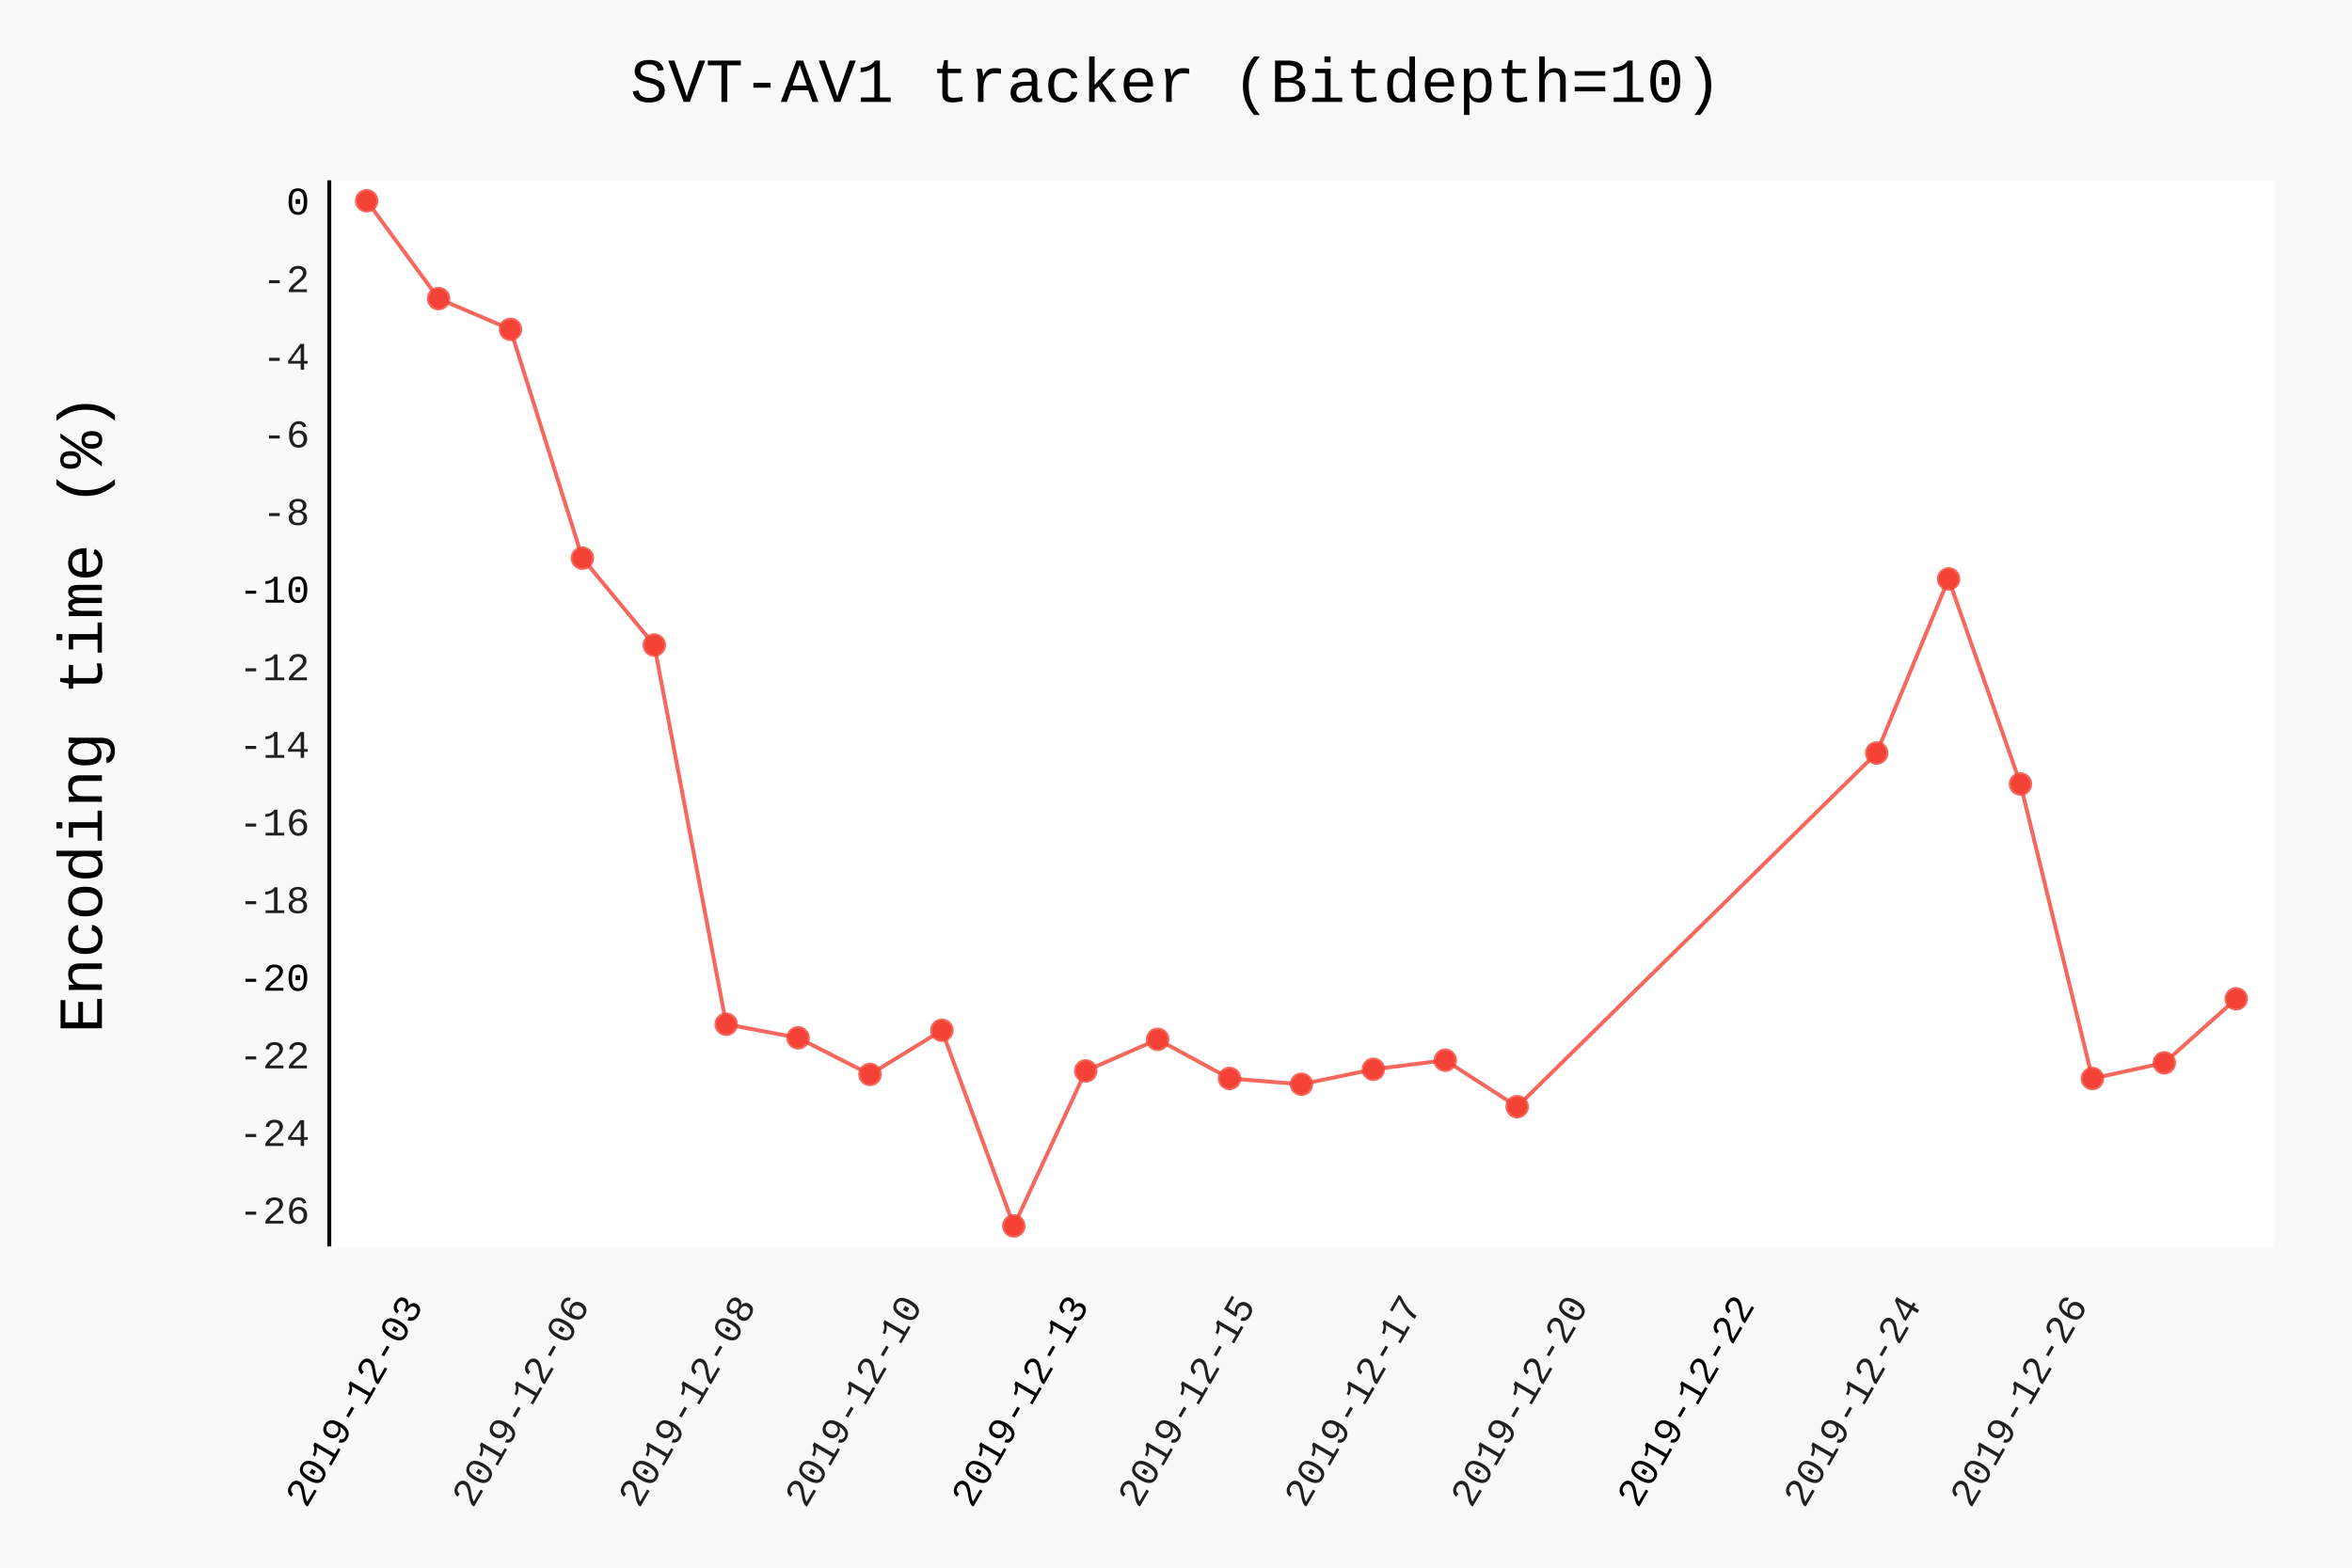
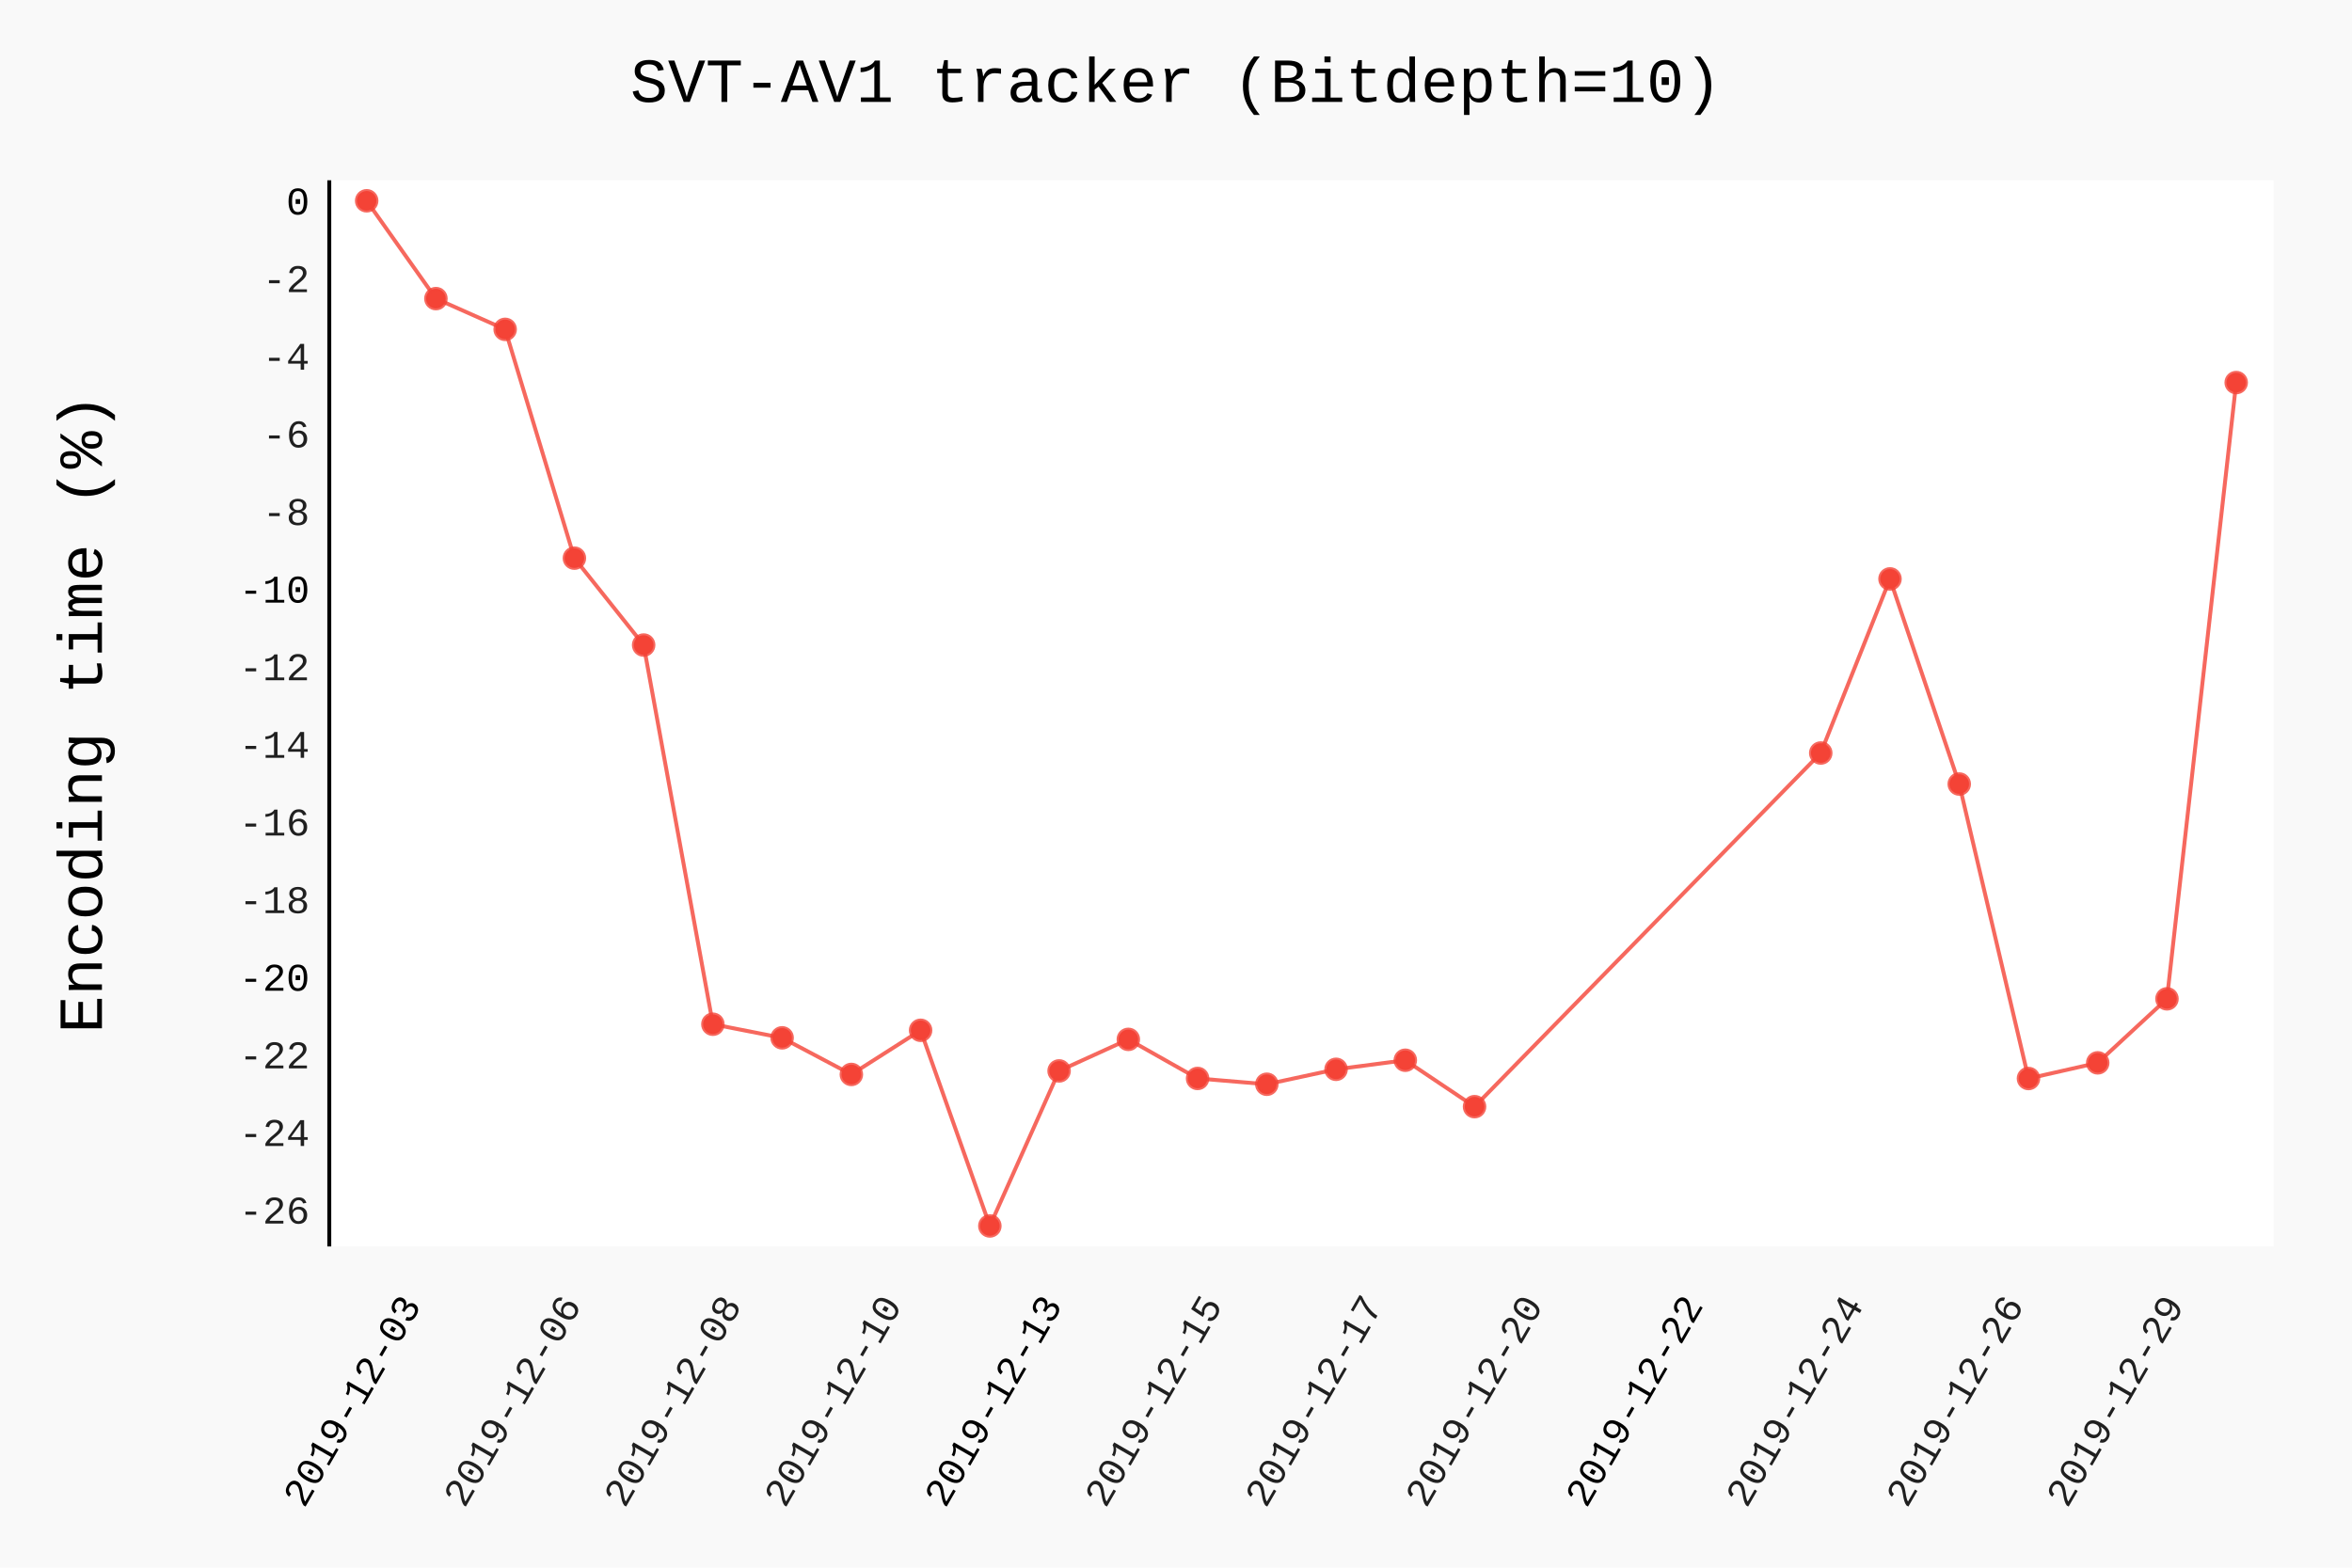
- <svg xmlns="http://www.w3.org/2000/svg" class="pygal-chart" id="chart-6d85c9c2-d7f5-47a3-80d7-578efd2d5c68" viewBox="0 0 600 400">
+ <svg xmlns="http://www.w3.org/2000/svg" class="pygal-chart" id="chart-90360443-e92d-4ae7-bac9-01ad6a015b99" viewBox="0 0 600 400">
  <defs>
-     <style type="text/css">#chart-6d85c9c2-d7f5-47a3-80d7-578efd2d5c68{-webkit-user-select:none;-webkit-font-smoothing:antialiased;font-family:Consolas,"Liberation Mono",Menlo,Courier,monospace}#chart-6d85c9c2-d7f5-47a3-80d7-578efd2d5c68 .title{font-family:Consolas,"Liberation Mono",Menlo,Courier,monospace;font-size:16px}#chart-6d85c9c2-d7f5-47a3-80d7-578efd2d5c68 .legends .legend text{font-family:Consolas,"Liberation Mono",Menlo,Courier,monospace;font-size:14px}#chart-6d85c9c2-d7f5-47a3-80d7-578efd2d5c68 .axis text{font-family:Consolas,"Liberation Mono",Menlo,Courier,monospace;font-size:10px}#chart-6d85c9c2-d7f5-47a3-80d7-578efd2d5c68 .axis text.major{font-family:Consolas,"Liberation Mono",Menlo,Courier,monospace;font-size:10px}#chart-6d85c9c2-d7f5-47a3-80d7-578efd2d5c68 .text-overlay text.value{font-family:Consolas,"Liberation Mono",Menlo,Courier,monospace;font-size:16px}#chart-6d85c9c2-d7f5-47a3-80d7-578efd2d5c68 .text-overlay text.label{font-family:Consolas,"Liberation Mono",Menlo,Courier,monospace;font-size:10px}#chart-6d85c9c2-d7f5-47a3-80d7-578efd2d5c68 .tooltip{font-family:Consolas,"Liberation Mono",Menlo,Courier,monospace;font-size:14px}#chart-6d85c9c2-d7f5-47a3-80d7-578efd2d5c68 text.no_data{font-family:Consolas,"Liberation Mono",Menlo,Courier,monospace;font-size:64px}
- #chart-6d85c9c2-d7f5-47a3-80d7-578efd2d5c68{background-color:rgba(249,249,249,1)}#chart-6d85c9c2-d7f5-47a3-80d7-578efd2d5c68 path,#chart-6d85c9c2-d7f5-47a3-80d7-578efd2d5c68 line,#chart-6d85c9c2-d7f5-47a3-80d7-578efd2d5c68 rect,#chart-6d85c9c2-d7f5-47a3-80d7-578efd2d5c68 circle{-webkit-transition:150ms;-moz-transition:150ms;transition:150ms}#chart-6d85c9c2-d7f5-47a3-80d7-578efd2d5c68 .graph &gt; .background{fill:rgba(249,249,249,1)}#chart-6d85c9c2-d7f5-47a3-80d7-578efd2d5c68 .plot &gt; .background{fill:rgba(255,255,255,1)}#chart-6d85c9c2-d7f5-47a3-80d7-578efd2d5c68 .graph{fill:rgba(0,0,0,.87)}#chart-6d85c9c2-d7f5-47a3-80d7-578efd2d5c68 text.no_data{fill:rgba(0,0,0,1)}#chart-6d85c9c2-d7f5-47a3-80d7-578efd2d5c68 .title{fill:rgba(0,0,0,1)}#chart-6d85c9c2-d7f5-47a3-80d7-578efd2d5c68 .legends .legend text{fill:rgba(0,0,0,.87)}#chart-6d85c9c2-d7f5-47a3-80d7-578efd2d5c68 .legends .legend:hover text{fill:rgba(0,0,0,1)}#chart-6d85c9c2-d7f5-47a3-80d7-578efd2d5c68 .axis .line{stroke:rgba(0,0,0,1)}#chart-6d85c9c2-d7f5-47a3-80d7-578efd2d5c68 .axis .guide.line{stroke:rgba(0,0,0,.54)}#chart-6d85c9c2-d7f5-47a3-80d7-578efd2d5c68 .axis .major.line{stroke:rgba(0,0,0,.87)}#chart-6d85c9c2-d7f5-47a3-80d7-578efd2d5c68 .axis text.major{fill:rgba(0,0,0,1)}#chart-6d85c9c2-d7f5-47a3-80d7-578efd2d5c68 .axis.y .guides:hover .guide.line,#chart-6d85c9c2-d7f5-47a3-80d7-578efd2d5c68 .line-graph .axis.x .guides:hover .guide.line,#chart-6d85c9c2-d7f5-47a3-80d7-578efd2d5c68 .stackedline-graph .axis.x .guides:hover .guide.line,#chart-6d85c9c2-d7f5-47a3-80d7-578efd2d5c68 .xy-graph .axis.x .guides:hover .guide.line{stroke:rgba(0,0,0,1)}#chart-6d85c9c2-d7f5-47a3-80d7-578efd2d5c68 .axis .guides:hover text{fill:rgba(0,0,0,1)}#chart-6d85c9c2-d7f5-47a3-80d7-578efd2d5c68 .reactive{fill-opacity:.7;stroke-opacity:.8}#chart-6d85c9c2-d7f5-47a3-80d7-578efd2d5c68 .ci{stroke:rgba(0,0,0,.87)}#chart-6d85c9c2-d7f5-47a3-80d7-578efd2d5c68 .reactive.active,#chart-6d85c9c2-d7f5-47a3-80d7-578efd2d5c68 .active .reactive{fill-opacity:.8;stroke-opacity:.9;stroke-width:4}#chart-6d85c9c2-d7f5-47a3-80d7-578efd2d5c68 .ci .reactive.active{stroke-width:1.5}#chart-6d85c9c2-d7f5-47a3-80d7-578efd2d5c68 .series text{fill:rgba(0,0,0,1)}#chart-6d85c9c2-d7f5-47a3-80d7-578efd2d5c68 .tooltip rect{fill:rgba(255,255,255,1);stroke:rgba(0,0,0,1);-webkit-transition:opacity 150ms;-moz-transition:opacity 150ms;transition:opacity 150ms}#chart-6d85c9c2-d7f5-47a3-80d7-578efd2d5c68 .tooltip .label{fill:rgba(0,0,0,.87)}#chart-6d85c9c2-d7f5-47a3-80d7-578efd2d5c68 .tooltip .label{fill:rgba(0,0,0,.87)}#chart-6d85c9c2-d7f5-47a3-80d7-578efd2d5c68 .tooltip .legend{font-size:.8em;fill:rgba(0,0,0,.54)}#chart-6d85c9c2-d7f5-47a3-80d7-578efd2d5c68 .tooltip .x_label{font-size:.6em;fill:rgba(0,0,0,1)}#chart-6d85c9c2-d7f5-47a3-80d7-578efd2d5c68 .tooltip .xlink{font-size:.5em;text-decoration:underline}#chart-6d85c9c2-d7f5-47a3-80d7-578efd2d5c68 .tooltip .value{font-size:1.5em}#chart-6d85c9c2-d7f5-47a3-80d7-578efd2d5c68 .bound{font-size:.5em}#chart-6d85c9c2-d7f5-47a3-80d7-578efd2d5c68 .max-value{font-size:.75em;fill:rgba(0,0,0,.54)}#chart-6d85c9c2-d7f5-47a3-80d7-578efd2d5c68 .map-element{fill:rgba(255,255,255,1);stroke:rgba(0,0,0,.54) !important}#chart-6d85c9c2-d7f5-47a3-80d7-578efd2d5c68 .map-element .reactive{fill-opacity:inherit;stroke-opacity:inherit}#chart-6d85c9c2-d7f5-47a3-80d7-578efd2d5c68 .color-0,#chart-6d85c9c2-d7f5-47a3-80d7-578efd2d5c68 .color-0 a:visited{stroke:#F44336;fill:#F44336}#chart-6d85c9c2-d7f5-47a3-80d7-578efd2d5c68 .text-overlay .color-0 text{fill:black}
- #chart-6d85c9c2-d7f5-47a3-80d7-578efd2d5c68 text.no_data{text-anchor:middle}#chart-6d85c9c2-d7f5-47a3-80d7-578efd2d5c68 .guide.line{fill:none}#chart-6d85c9c2-d7f5-47a3-80d7-578efd2d5c68 .centered{text-anchor:middle}#chart-6d85c9c2-d7f5-47a3-80d7-578efd2d5c68 .title{text-anchor:middle}#chart-6d85c9c2-d7f5-47a3-80d7-578efd2d5c68 .legends .legend text{fill-opacity:1}#chart-6d85c9c2-d7f5-47a3-80d7-578efd2d5c68 .axis.x text{text-anchor:middle}#chart-6d85c9c2-d7f5-47a3-80d7-578efd2d5c68 .axis.x:not(.web) text[transform]{text-anchor:start}#chart-6d85c9c2-d7f5-47a3-80d7-578efd2d5c68 .axis.x:not(.web) text[transform].backwards{text-anchor:end}#chart-6d85c9c2-d7f5-47a3-80d7-578efd2d5c68 .axis.y text{text-anchor:end}#chart-6d85c9c2-d7f5-47a3-80d7-578efd2d5c68 .axis.y text[transform].backwards{text-anchor:start}#chart-6d85c9c2-d7f5-47a3-80d7-578efd2d5c68 .axis.y2 text{text-anchor:start}#chart-6d85c9c2-d7f5-47a3-80d7-578efd2d5c68 .axis.y2 text[transform].backwards{text-anchor:end}#chart-6d85c9c2-d7f5-47a3-80d7-578efd2d5c68 .axis .guide.line{stroke-dasharray:4,4}#chart-6d85c9c2-d7f5-47a3-80d7-578efd2d5c68 .axis .major.guide.line{stroke-dasharray:6,6}#chart-6d85c9c2-d7f5-47a3-80d7-578efd2d5c68 .horizontal .axis.y .guide.line,#chart-6d85c9c2-d7f5-47a3-80d7-578efd2d5c68 .horizontal .axis.y2 .guide.line,#chart-6d85c9c2-d7f5-47a3-80d7-578efd2d5c68 .vertical .axis.x .guide.line{opacity:0}#chart-6d85c9c2-d7f5-47a3-80d7-578efd2d5c68 .horizontal .axis.always_show .guide.line,#chart-6d85c9c2-d7f5-47a3-80d7-578efd2d5c68 .vertical .axis.always_show .guide.line{opacity:1 !important}#chart-6d85c9c2-d7f5-47a3-80d7-578efd2d5c68 .axis.y .guides:hover .guide.line,#chart-6d85c9c2-d7f5-47a3-80d7-578efd2d5c68 .axis.y2 .guides:hover .guide.line,#chart-6d85c9c2-d7f5-47a3-80d7-578efd2d5c68 .axis.x .guides:hover .guide.line{opacity:1}#chart-6d85c9c2-d7f5-47a3-80d7-578efd2d5c68 .axis .guides:hover text{opacity:1}#chart-6d85c9c2-d7f5-47a3-80d7-578efd2d5c68 .nofill{fill:none}#chart-6d85c9c2-d7f5-47a3-80d7-578efd2d5c68 .subtle-fill{fill-opacity:.2}#chart-6d85c9c2-d7f5-47a3-80d7-578efd2d5c68 .dot{stroke-width:1px;fill-opacity:1}#chart-6d85c9c2-d7f5-47a3-80d7-578efd2d5c68 .dot.active{stroke-width:5px}#chart-6d85c9c2-d7f5-47a3-80d7-578efd2d5c68 .dot.negative{fill:transparent}#chart-6d85c9c2-d7f5-47a3-80d7-578efd2d5c68 text,#chart-6d85c9c2-d7f5-47a3-80d7-578efd2d5c68 tspan{stroke:none !important}#chart-6d85c9c2-d7f5-47a3-80d7-578efd2d5c68 .series text.active{opacity:1}#chart-6d85c9c2-d7f5-47a3-80d7-578efd2d5c68 .tooltip rect{fill-opacity:.95;stroke-width:.5}#chart-6d85c9c2-d7f5-47a3-80d7-578efd2d5c68 .tooltip text{fill-opacity:1}#chart-6d85c9c2-d7f5-47a3-80d7-578efd2d5c68 .showable{visibility:hidden}#chart-6d85c9c2-d7f5-47a3-80d7-578efd2d5c68 .showable.shown{visibility:visible}#chart-6d85c9c2-d7f5-47a3-80d7-578efd2d5c68 .gauge-background{fill:rgba(229,229,229,1);stroke:none}#chart-6d85c9c2-d7f5-47a3-80d7-578efd2d5c68 .bg-lines{stroke:rgba(249,249,249,1);stroke-width:2px}</style>
+     <style type="text/css">#chart-90360443-e92d-4ae7-bac9-01ad6a015b99{-webkit-user-select:none;-webkit-font-smoothing:antialiased;font-family:Consolas,"Liberation Mono",Menlo,Courier,monospace}#chart-90360443-e92d-4ae7-bac9-01ad6a015b99 .title{font-family:Consolas,"Liberation Mono",Menlo,Courier,monospace;font-size:16px}#chart-90360443-e92d-4ae7-bac9-01ad6a015b99 .legends .legend text{font-family:Consolas,"Liberation Mono",Menlo,Courier,monospace;font-size:14px}#chart-90360443-e92d-4ae7-bac9-01ad6a015b99 .axis text{font-family:Consolas,"Liberation Mono",Menlo,Courier,monospace;font-size:10px}#chart-90360443-e92d-4ae7-bac9-01ad6a015b99 .axis text.major{font-family:Consolas,"Liberation Mono",Menlo,Courier,monospace;font-size:10px}#chart-90360443-e92d-4ae7-bac9-01ad6a015b99 .text-overlay text.value{font-family:Consolas,"Liberation Mono",Menlo,Courier,monospace;font-size:16px}#chart-90360443-e92d-4ae7-bac9-01ad6a015b99 .text-overlay text.label{font-family:Consolas,"Liberation Mono",Menlo,Courier,monospace;font-size:10px}#chart-90360443-e92d-4ae7-bac9-01ad6a015b99 .tooltip{font-family:Consolas,"Liberation Mono",Menlo,Courier,monospace;font-size:14px}#chart-90360443-e92d-4ae7-bac9-01ad6a015b99 text.no_data{font-family:Consolas,"Liberation Mono",Menlo,Courier,monospace;font-size:64px}
+ #chart-90360443-e92d-4ae7-bac9-01ad6a015b99{background-color:rgba(249,249,249,1)}#chart-90360443-e92d-4ae7-bac9-01ad6a015b99 path,#chart-90360443-e92d-4ae7-bac9-01ad6a015b99 line,#chart-90360443-e92d-4ae7-bac9-01ad6a015b99 rect,#chart-90360443-e92d-4ae7-bac9-01ad6a015b99 circle{-webkit-transition:150ms;-moz-transition:150ms;transition:150ms}#chart-90360443-e92d-4ae7-bac9-01ad6a015b99 .graph &gt; .background{fill:rgba(249,249,249,1)}#chart-90360443-e92d-4ae7-bac9-01ad6a015b99 .plot &gt; .background{fill:rgba(255,255,255,1)}#chart-90360443-e92d-4ae7-bac9-01ad6a015b99 .graph{fill:rgba(0,0,0,.87)}#chart-90360443-e92d-4ae7-bac9-01ad6a015b99 text.no_data{fill:rgba(0,0,0,1)}#chart-90360443-e92d-4ae7-bac9-01ad6a015b99 .title{fill:rgba(0,0,0,1)}#chart-90360443-e92d-4ae7-bac9-01ad6a015b99 .legends .legend text{fill:rgba(0,0,0,.87)}#chart-90360443-e92d-4ae7-bac9-01ad6a015b99 .legends .legend:hover text{fill:rgba(0,0,0,1)}#chart-90360443-e92d-4ae7-bac9-01ad6a015b99 .axis .line{stroke:rgba(0,0,0,1)}#chart-90360443-e92d-4ae7-bac9-01ad6a015b99 .axis .guide.line{stroke:rgba(0,0,0,.54)}#chart-90360443-e92d-4ae7-bac9-01ad6a015b99 .axis .major.line{stroke:rgba(0,0,0,.87)}#chart-90360443-e92d-4ae7-bac9-01ad6a015b99 .axis text.major{fill:rgba(0,0,0,1)}#chart-90360443-e92d-4ae7-bac9-01ad6a015b99 .axis.y .guides:hover .guide.line,#chart-90360443-e92d-4ae7-bac9-01ad6a015b99 .line-graph .axis.x .guides:hover .guide.line,#chart-90360443-e92d-4ae7-bac9-01ad6a015b99 .stackedline-graph .axis.x .guides:hover .guide.line,#chart-90360443-e92d-4ae7-bac9-01ad6a015b99 .xy-graph .axis.x .guides:hover .guide.line{stroke:rgba(0,0,0,1)}#chart-90360443-e92d-4ae7-bac9-01ad6a015b99 .axis .guides:hover text{fill:rgba(0,0,0,1)}#chart-90360443-e92d-4ae7-bac9-01ad6a015b99 .reactive{fill-opacity:.7;stroke-opacity:.8}#chart-90360443-e92d-4ae7-bac9-01ad6a015b99 .ci{stroke:rgba(0,0,0,.87)}#chart-90360443-e92d-4ae7-bac9-01ad6a015b99 .reactive.active,#chart-90360443-e92d-4ae7-bac9-01ad6a015b99 .active .reactive{fill-opacity:.8;stroke-opacity:.9;stroke-width:4}#chart-90360443-e92d-4ae7-bac9-01ad6a015b99 .ci .reactive.active{stroke-width:1.5}#chart-90360443-e92d-4ae7-bac9-01ad6a015b99 .series text{fill:rgba(0,0,0,1)}#chart-90360443-e92d-4ae7-bac9-01ad6a015b99 .tooltip rect{fill:rgba(255,255,255,1);stroke:rgba(0,0,0,1);-webkit-transition:opacity 150ms;-moz-transition:opacity 150ms;transition:opacity 150ms}#chart-90360443-e92d-4ae7-bac9-01ad6a015b99 .tooltip .label{fill:rgba(0,0,0,.87)}#chart-90360443-e92d-4ae7-bac9-01ad6a015b99 .tooltip .label{fill:rgba(0,0,0,.87)}#chart-90360443-e92d-4ae7-bac9-01ad6a015b99 .tooltip .legend{font-size:.8em;fill:rgba(0,0,0,.54)}#chart-90360443-e92d-4ae7-bac9-01ad6a015b99 .tooltip .x_label{font-size:.6em;fill:rgba(0,0,0,1)}#chart-90360443-e92d-4ae7-bac9-01ad6a015b99 .tooltip .xlink{font-size:.5em;text-decoration:underline}#chart-90360443-e92d-4ae7-bac9-01ad6a015b99 .tooltip .value{font-size:1.5em}#chart-90360443-e92d-4ae7-bac9-01ad6a015b99 .bound{font-size:.5em}#chart-90360443-e92d-4ae7-bac9-01ad6a015b99 .max-value{font-size:.75em;fill:rgba(0,0,0,.54)}#chart-90360443-e92d-4ae7-bac9-01ad6a015b99 .map-element{fill:rgba(255,255,255,1);stroke:rgba(0,0,0,.54) !important}#chart-90360443-e92d-4ae7-bac9-01ad6a015b99 .map-element .reactive{fill-opacity:inherit;stroke-opacity:inherit}#chart-90360443-e92d-4ae7-bac9-01ad6a015b99 .color-0,#chart-90360443-e92d-4ae7-bac9-01ad6a015b99 .color-0 a:visited{stroke:#F44336;fill:#F44336}#chart-90360443-e92d-4ae7-bac9-01ad6a015b99 .text-overlay .color-0 text{fill:black}
+ #chart-90360443-e92d-4ae7-bac9-01ad6a015b99 text.no_data{text-anchor:middle}#chart-90360443-e92d-4ae7-bac9-01ad6a015b99 .guide.line{fill:none}#chart-90360443-e92d-4ae7-bac9-01ad6a015b99 .centered{text-anchor:middle}#chart-90360443-e92d-4ae7-bac9-01ad6a015b99 .title{text-anchor:middle}#chart-90360443-e92d-4ae7-bac9-01ad6a015b99 .legends .legend text{fill-opacity:1}#chart-90360443-e92d-4ae7-bac9-01ad6a015b99 .axis.x text{text-anchor:middle}#chart-90360443-e92d-4ae7-bac9-01ad6a015b99 .axis.x:not(.web) text[transform]{text-anchor:start}#chart-90360443-e92d-4ae7-bac9-01ad6a015b99 .axis.x:not(.web) text[transform].backwards{text-anchor:end}#chart-90360443-e92d-4ae7-bac9-01ad6a015b99 .axis.y text{text-anchor:end}#chart-90360443-e92d-4ae7-bac9-01ad6a015b99 .axis.y text[transform].backwards{text-anchor:start}#chart-90360443-e92d-4ae7-bac9-01ad6a015b99 .axis.y2 text{text-anchor:start}#chart-90360443-e92d-4ae7-bac9-01ad6a015b99 .axis.y2 text[transform].backwards{text-anchor:end}#chart-90360443-e92d-4ae7-bac9-01ad6a015b99 .axis .guide.line{stroke-dasharray:4,4}#chart-90360443-e92d-4ae7-bac9-01ad6a015b99 .axis .major.guide.line{stroke-dasharray:6,6}#chart-90360443-e92d-4ae7-bac9-01ad6a015b99 .horizontal .axis.y .guide.line,#chart-90360443-e92d-4ae7-bac9-01ad6a015b99 .horizontal .axis.y2 .guide.line,#chart-90360443-e92d-4ae7-bac9-01ad6a015b99 .vertical .axis.x .guide.line{opacity:0}#chart-90360443-e92d-4ae7-bac9-01ad6a015b99 .horizontal .axis.always_show .guide.line,#chart-90360443-e92d-4ae7-bac9-01ad6a015b99 .vertical .axis.always_show .guide.line{opacity:1 !important}#chart-90360443-e92d-4ae7-bac9-01ad6a015b99 .axis.y .guides:hover .guide.line,#chart-90360443-e92d-4ae7-bac9-01ad6a015b99 .axis.y2 .guides:hover .guide.line,#chart-90360443-e92d-4ae7-bac9-01ad6a015b99 .axis.x .guides:hover .guide.line{opacity:1}#chart-90360443-e92d-4ae7-bac9-01ad6a015b99 .axis .guides:hover text{opacity:1}#chart-90360443-e92d-4ae7-bac9-01ad6a015b99 .nofill{fill:none}#chart-90360443-e92d-4ae7-bac9-01ad6a015b99 .subtle-fill{fill-opacity:.2}#chart-90360443-e92d-4ae7-bac9-01ad6a015b99 .dot{stroke-width:1px;fill-opacity:1}#chart-90360443-e92d-4ae7-bac9-01ad6a015b99 .dot.active{stroke-width:5px}#chart-90360443-e92d-4ae7-bac9-01ad6a015b99 .dot.negative{fill:transparent}#chart-90360443-e92d-4ae7-bac9-01ad6a015b99 text,#chart-90360443-e92d-4ae7-bac9-01ad6a015b99 tspan{stroke:none !important}#chart-90360443-e92d-4ae7-bac9-01ad6a015b99 .series text.active{opacity:1}#chart-90360443-e92d-4ae7-bac9-01ad6a015b99 .tooltip rect{fill-opacity:.95;stroke-width:.5}#chart-90360443-e92d-4ae7-bac9-01ad6a015b99 .tooltip text{fill-opacity:1}#chart-90360443-e92d-4ae7-bac9-01ad6a015b99 .showable{visibility:hidden}#chart-90360443-e92d-4ae7-bac9-01ad6a015b99 .showable.shown{visibility:visible}#chart-90360443-e92d-4ae7-bac9-01ad6a015b99 .gauge-background{fill:rgba(229,229,229,1);stroke:none}#chart-90360443-e92d-4ae7-bac9-01ad6a015b99 .bg-lines{stroke:rgba(249,249,249,1);stroke-width:2px}</style>
  </defs>
  <g class="graph datetimeline-graph vertical">
    <rect class="background" height="400" width="600" x="0" y="0" />
    <g class="plot" transform="translate(84, 46)">
      <rect class="background" height="272.038" width="496.0" x="0" y="0" />
      <g class="axis y">
        <g class="guides">
          <text class="" x="-5" y="266.202">-26</text>
        </g>
        <g class="guides">
          <text class="" x="-5" y="246.396">-24</text>
        </g>
        <g class="guides">
          <text class="" x="-5" y="226.591">-22</text>
        </g>
        <g class="guides">
          <text class="major" x="-5" y="206.786">-20</text>
        </g>
        <g class="guides">
          <text class="" x="-5" y="186.98">-18</text>
        </g>
        <g class="guides">
          <text class="" x="-5" y="167.175">-16</text>
        </g>
        <g class="guides">
          <text class="" x="-5" y="147.369">-14</text>
        </g>
        <g class="guides">
          <text class="" x="-5" y="127.564">-12</text>
        </g>
        <g class="guides">
          <text class="major" x="-5" y="107.759">-10</text>
        </g>
        <g class="guides">
          <text class="" x="-5" y="87.953">-8</text>
        </g>
        <g class="guides">
          <text class="" x="-5" y="68.148">-6</text>
        </g>
        <g class="guides">
          <text class="" x="-5" y="48.342">-4</text>
        </g>
        <g class="guides">
          <text class="" x="-5" y="28.537">-2</text>
        </g>
        <g class="guides">
          <text class="major" x="-5" y="8.732">0</text>
        </g>
      </g>
      <g class="axis x">
        <path class="line" d="M0 0 v272.038" />
        <g class="guides">
-           <path class="major guide line" d="M24.145 0 v272.038" />
-           <text class="major backwards" transform="rotate(300 24.14508 287.0385)" x="24.145" y="287.038">2019-12-03</text>
-         </g>
-         <g class="guides">
-           <path class="guide line" d="M66.606 0 v272.038" />
-           <text class="backwards" transform="rotate(300 66.60618 287.0385)" x="66.606" y="287.038">2019-12-06</text>
-         </g>
-         <g class="guides">
-           <path class="guide line" d="M109.067 0 v272.038" />
-           <text class="backwards" transform="rotate(300 109.0673 287.0385)" x="109.067" y="287.038">2019-12-08</text>
-         </g>
-         <g class="guides">
-           <path class="guide line" d="M151.528 0 v272.038" />
-           <text class="backwards" transform="rotate(300 151.5284 287.0385)" x="151.528" y="287.038">2019-12-10</text>
-         </g>
-         <g class="guides">
-           <path class="major guide line" d="M193.989 0 v272.038" />
-           <text class="major backwards" transform="rotate(300 193.9895 287.0385)" x="193.989" y="287.038">2019-12-13</text>
-         </g>
-         <g class="guides">
-           <path class="guide line" d="M236.451 0 v272.038" />
-           <text class="backwards" transform="rotate(300 236.4506 287.0385)" x="236.451" y="287.038">2019-12-15</text>
-         </g>
-         <g class="guides">
-           <path class="guide line" d="M278.912 0 v272.038" />
-           <text class="backwards" transform="rotate(300 278.9117 287.0385)" x="278.912" y="287.038">2019-12-17</text>
-         </g>
-         <g class="guides">
-           <path class="guide line" d="M321.373 0 v272.038" />
-           <text class="backwards" transform="rotate(300 321.3728 287.0385)" x="321.373" y="287.038">2019-12-20</text>
-         </g>
-         <g class="guides">
-           <path class="major guide line" d="M363.834 0 v272.038" />
-           <text class="major backwards" transform="rotate(300 363.8339 287.0385)" x="363.834" y="287.038">2019-12-22</text>
-         </g>
-         <g class="guides">
-           <path class="guide line" d="M406.295 0 v272.038" />
-           <text class="backwards" transform="rotate(300 406.295 287.0385)" x="406.295" y="287.038">2019-12-24</text>
-         </g>
-         <g class="guides">
-           <path class="guide line" d="M448.756 0 v272.038" />
-           <text class="backwards" transform="rotate(300 448.7561 287.0385)" x="448.756" y="287.038">2019-12-26</text>
+           <path class="major guide line" d="M23.604 0 v272.038" />
+           <text class="major backwards" transform="rotate(300 23.60409 287.0385)" x="23.604" y="287.038">2019-12-03</text>
+         </g>
+         <g class="guides">
+           <path class="guide line" d="M64.493 0 v272.038" />
+           <text class="backwards" transform="rotate(300 64.49256 287.0385)" x="64.493" y="287.038">2019-12-06</text>
+         </g>
+         <g class="guides">
+           <path class="guide line" d="M105.381 0 v272.038" />
+           <text class="backwards" transform="rotate(300 105.381 287.0385)" x="105.381" y="287.038">2019-12-08</text>
+         </g>
+         <g class="guides">
+           <path class="guide line" d="M146.269 0 v272.038" />
+           <text class="backwards" transform="rotate(300 146.2695 287.0385)" x="146.269" y="287.038">2019-12-10</text>
+         </g>
+         <g class="guides">
+           <path class="major guide line" d="M187.158 0 v272.038" />
+           <text class="major backwards" transform="rotate(300 187.158 287.0385)" x="187.158" y="287.038">2019-12-13</text>
+         </g>
+         <g class="guides">
+           <path class="guide line" d="M228.046 0 v272.038" />
+           <text class="backwards" transform="rotate(300 228.0464 287.0385)" x="228.046" y="287.038">2019-12-15</text>
+         </g>
+         <g class="guides">
+           <path class="guide line" d="M268.935 0 v272.038" />
+           <text class="backwards" transform="rotate(300 268.9349 287.0385)" x="268.935" y="287.038">2019-12-17</text>
+         </g>
+         <g class="guides">
+           <path class="guide line" d="M309.823 0 v272.038" />
+           <text class="backwards" transform="rotate(300 309.8234 287.0385)" x="309.823" y="287.038">2019-12-20</text>
+         </g>
+         <g class="guides">
+           <path class="major guide line" d="M350.712 0 v272.038" />
+           <text class="major backwards" transform="rotate(300 350.7118 287.0385)" x="350.712" y="287.038">2019-12-22</text>
+         </g>
+         <g class="guides">
+           <path class="guide line" d="M391.6 0 v272.038" />
+           <text class="backwards" transform="rotate(300 391.6003 287.0385)" x="391.6" y="287.038">2019-12-24</text>
+         </g>
+         <g class="guides">
+           <path class="guide line" d="M432.489 0 v272.038" />
+           <text class="backwards" transform="rotate(300 432.4888 287.0385)" x="432.489" y="287.038">2019-12-26</text>
+         </g>
+         <g class="guides">
+           <path class="guide line" d="M473.377 0 v272.038" />
+           <text class="backwards" transform="rotate(300 473.3772 287.0385)" x="473.377" y="287.038">2019-12-29</text>
        </g>
      </g>
      <g class="series serie-0 color-0">
-         <path class="line reactive nofill" d="M9.538 5.232 L27.882 30.193 46.225 38.037 64.568 96.416 82.911 118.587 101.254 215.336 119.598 218.807 137.941 228.148 156.284 216.884 174.627 266.807 192.97 227.247 211.314 219.198 229.657 229.169 248 230.65 266.343 226.838 284.686 224.524 303.03 236.367 394.746 146.135 413.089 101.708 431.432 154.047 449.775 229.186 468.118 225.188 486.462 208.853" />
+         <path class="line reactive nofill" d="M9.538 5.232 L27.202 30.193 44.866 38.037 62.53 96.416 80.194 118.587 97.858 215.336 115.521 218.807 133.185 228.148 150.849 216.884 168.513 266.807 186.177 227.247 203.84 219.198 221.504 229.169 239.168 230.65 256.832 226.838 274.496 224.524 292.16 236.367 380.479 146.135 398.142 101.708 415.806 154.047 433.47 229.186 451.134 225.188 468.798 208.853 486.462 51.615" />
      </g>
    </g>
    <g class="titles">
      <text class="title plot_title" x="300.0" y="26">SVT-AV1 tracker (Bitdepth=10)</text>
      <text class="title" transform="rotate(-90 0 182.0192)" x="0" y="208.019">Encoding time (%)</text>
    </g>
    <g class="plot overlay" transform="translate(84, 46)">
      <g class="series serie-0 color-0">
        <g class="dots">
          <circle class="dot reactive tooltip-trigger" cx="9.538" cy="5.232" r="2.5" />
        </g>
        <g class="dots">
-           <circle class="dot reactive tooltip-trigger" cx="27.882" cy="30.193" r="2.5" />
-         </g>
-         <g class="dots">
-           <circle class="dot reactive tooltip-trigger" cx="46.225" cy="38.037" r="2.5" />
-         </g>
-         <g class="dots">
-           <circle class="dot reactive tooltip-trigger" cx="64.568" cy="96.416" r="2.5" />
-         </g>
-         <g class="dots">
-           <circle class="dot reactive tooltip-trigger" cx="82.911" cy="118.587" r="2.5" />
-         </g>
-         <g class="dots">
-           <circle class="dot reactive tooltip-trigger" cx="101.254" cy="215.336" r="2.5" />
-         </g>
-         <g class="dots">
-           <circle class="dot reactive tooltip-trigger" cx="119.598" cy="218.807" r="2.5" />
-         </g>
-         <g class="dots">
-           <circle class="dot reactive tooltip-trigger" cx="137.941" cy="228.148" r="2.5" />
-         </g>
-         <g class="dots">
-           <circle class="dot reactive tooltip-trigger" cx="156.284" cy="216.884" r="2.5" />
-         </g>
-         <g class="dots">
-           <circle class="dot reactive tooltip-trigger" cx="174.627" cy="266.807" r="2.5" />
-         </g>
-         <g class="dots">
-           <circle class="dot reactive tooltip-trigger" cx="192.97" cy="227.247" r="2.5" />
-         </g>
-         <g class="dots">
-           <circle class="dot reactive tooltip-trigger" cx="211.314" cy="219.198" r="2.5" />
-         </g>
-         <g class="dots">
-           <circle class="dot reactive tooltip-trigger" cx="229.657" cy="229.169" r="2.5" />
-         </g>
-         <g class="dots">
-           <circle class="dot reactive tooltip-trigger" cx="248.0" cy="230.65" r="2.5" />
-         </g>
-         <g class="dots">
-           <circle class="dot reactive tooltip-trigger" cx="266.343" cy="226.838" r="2.5" />
-         </g>
-         <g class="dots">
-           <circle class="dot reactive tooltip-trigger" cx="284.686" cy="224.524" r="2.5" />
-         </g>
-         <g class="dots">
-           <circle class="dot reactive tooltip-trigger" cx="303.03" cy="236.367" r="2.5" />
-         </g>
-         <g class="dots">
-           <circle class="dot reactive tooltip-trigger" cx="394.746" cy="146.135" r="2.5" />
-         </g>
-         <g class="dots">
-           <circle class="dot reactive tooltip-trigger" cx="413.089" cy="101.708" r="2.5" />
-         </g>
-         <g class="dots">
-           <circle class="dot reactive tooltip-trigger" cx="431.432" cy="154.047" r="2.5" />
-         </g>
-         <g class="dots">
-           <circle class="dot reactive tooltip-trigger" cx="449.775" cy="229.186" r="2.5" />
-         </g>
-         <g class="dots">
-           <circle class="dot reactive tooltip-trigger" cx="468.118" cy="225.188" r="2.5" />
-         </g>
-         <g class="dots">
-           <circle class="dot reactive tooltip-trigger" cx="486.462" cy="208.853" r="2.5" />
+           <circle class="dot reactive tooltip-trigger" cx="27.202" cy="30.193" r="2.5" />
+         </g>
+         <g class="dots">
+           <circle class="dot reactive tooltip-trigger" cx="44.866" cy="38.037" r="2.5" />
+         </g>
+         <g class="dots">
+           <circle class="dot reactive tooltip-trigger" cx="62.53" cy="96.416" r="2.5" />
+         </g>
+         <g class="dots">
+           <circle class="dot reactive tooltip-trigger" cx="80.194" cy="118.587" r="2.5" />
+         </g>
+         <g class="dots">
+           <circle class="dot reactive tooltip-trigger" cx="97.858" cy="215.336" r="2.5" />
+         </g>
+         <g class="dots">
+           <circle class="dot reactive tooltip-trigger" cx="115.521" cy="218.807" r="2.5" />
+         </g>
+         <g class="dots">
+           <circle class="dot reactive tooltip-trigger" cx="133.185" cy="228.148" r="2.5" />
+         </g>
+         <g class="dots">
+           <circle class="dot reactive tooltip-trigger" cx="150.849" cy="216.884" r="2.5" />
+         </g>
+         <g class="dots">
+           <circle class="dot reactive tooltip-trigger" cx="168.513" cy="266.807" r="2.5" />
+         </g>
+         <g class="dots">
+           <circle class="dot reactive tooltip-trigger" cx="186.177" cy="227.247" r="2.5" />
+         </g>
+         <g class="dots">
+           <circle class="dot reactive tooltip-trigger" cx="203.84" cy="219.198" r="2.5" />
+         </g>
+         <g class="dots">
+           <circle class="dot reactive tooltip-trigger" cx="221.504" cy="229.169" r="2.5" />
+         </g>
+         <g class="dots">
+           <circle class="dot reactive tooltip-trigger" cx="239.168" cy="230.65" r="2.5" />
+         </g>
+         <g class="dots">
+           <circle class="dot reactive tooltip-trigger" cx="256.832" cy="226.838" r="2.5" />
+         </g>
+         <g class="dots">
+           <circle class="dot reactive tooltip-trigger" cx="274.496" cy="224.524" r="2.5" />
+         </g>
+         <g class="dots">
+           <circle class="dot reactive tooltip-trigger" cx="292.16" cy="236.367" r="2.5" />
+         </g>
+         <g class="dots">
+           <circle class="dot reactive tooltip-trigger" cx="380.479" cy="146.135" r="2.5" />
+         </g>
+         <g class="dots">
+           <circle class="dot reactive tooltip-trigger" cx="398.142" cy="101.708" r="2.5" />
+         </g>
+         <g class="dots">
+           <circle class="dot reactive tooltip-trigger" cx="415.806" cy="154.047" r="2.5" />
+         </g>
+         <g class="dots">
+           <circle class="dot reactive tooltip-trigger" cx="433.47" cy="229.186" r="2.5" />
+         </g>
+         <g class="dots">
+           <circle class="dot reactive tooltip-trigger" cx="451.134" cy="225.188" r="2.5" />
+         </g>
+         <g class="dots">
+           <circle class="dot reactive tooltip-trigger" cx="468.798" cy="208.853" r="2.5" />
+         </g>
+         <g class="dots">
+           <circle class="dot reactive tooltip-trigger" cx="486.462" cy="51.615" r="2.5" />
        </g>
      </g>
    </g>
    <g class="plot text-overlay" transform="translate(84, 46)">
      <g class="series serie-0 color-0" />
    </g>
    <g class="plot tooltip-overlay" transform="translate(84, 46)">
      <g class="tooltip" style="opacity: 0" transform="translate(0 0)">
        <rect class="tooltip-box" height="0" rx="0" ry="0" width="0" />
        <g class="text" />
      </g>
    </g>
  </g>
</svg>
